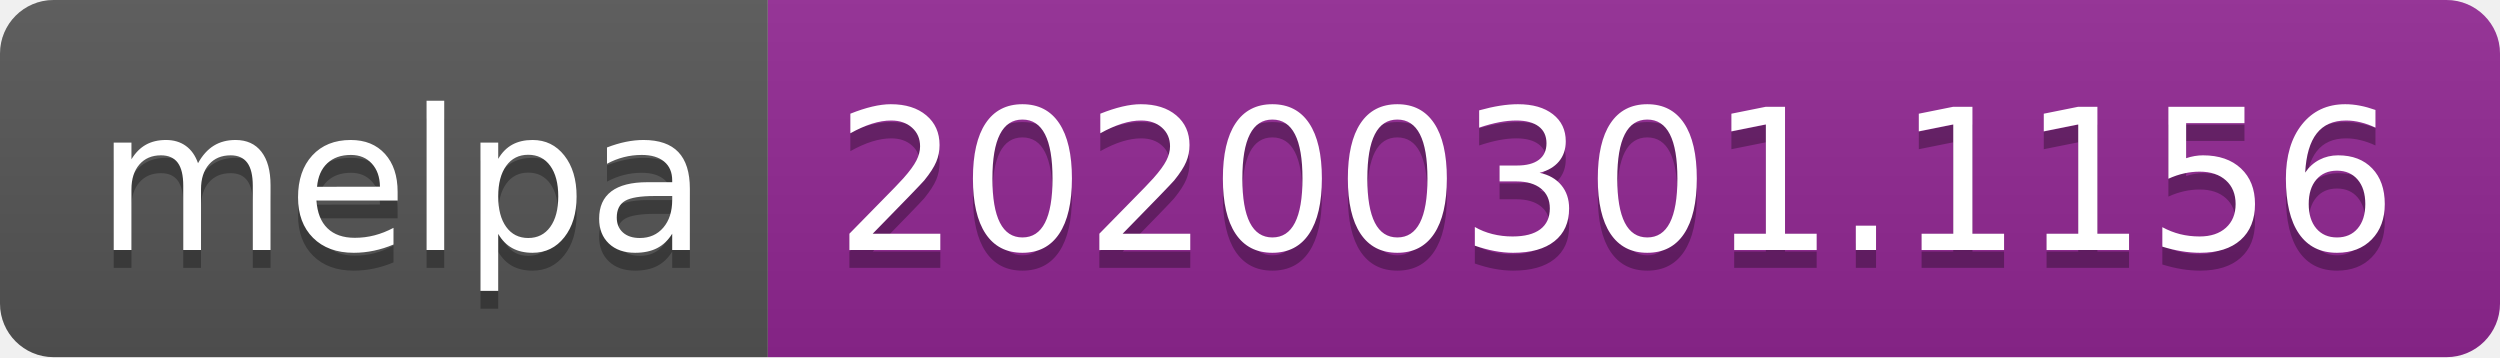
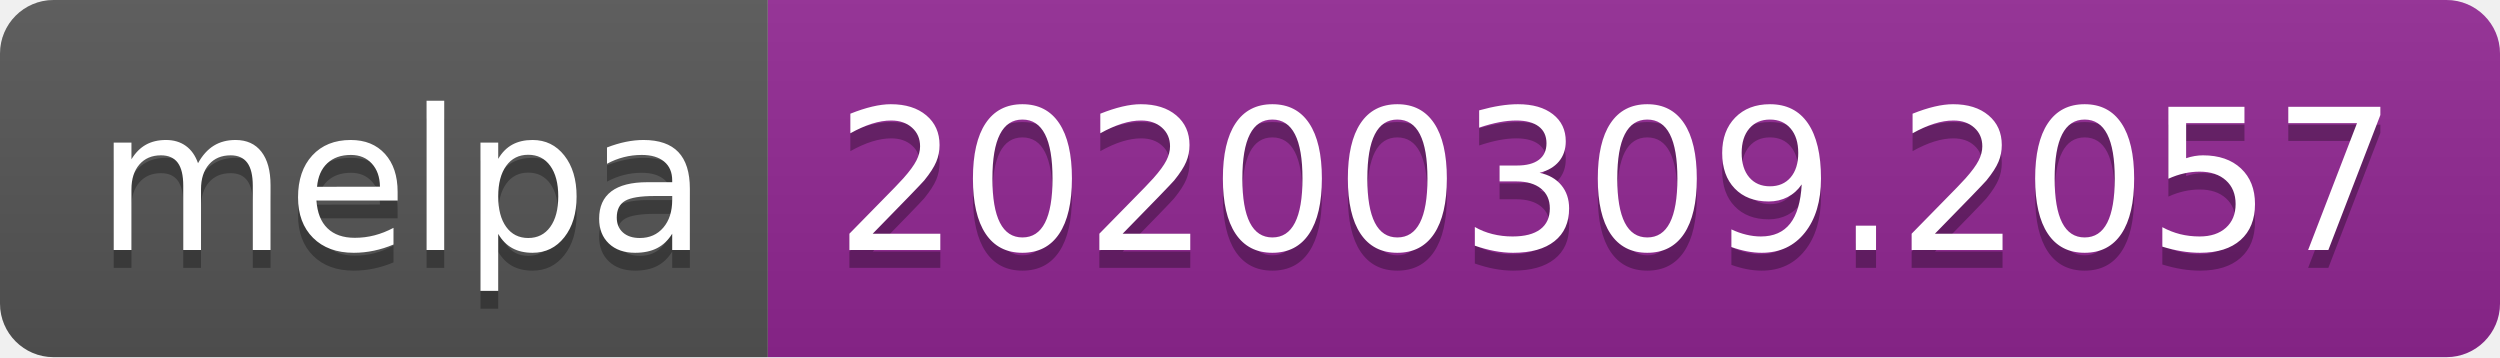
<svg xmlns="http://www.w3.org/2000/svg" width="140" height="20">
  <linearGradient id="b" x2="0" y2="100%">
    <stop offset="0" stop-color="#bbb" stop-opacity=".1" />
    <stop offset="1" stop-opacity=".1" />
  </linearGradient>
  <clipPath id="a">
    <rect width="140" height="20" rx="3" fill="#fff" />
  </clipPath>
  <g clip-path="url(#a)">
    <path fill="#555" d="M0 0h43v20H0z" />
    <path fill="#922793" d="M43 0h97v20H43z" />
    <path fill="url(#b)" d="M0 0h140v20H0z" />
  </g>
  <g fill="#fff" text-anchor="middle" font-family="DejaVu Sans,Verdana,Geneva,sans-serif" font-size="110">
    <text x="225" y="150" fill="#010101" fill-opacity=".3" transform="scale(.1)" textLength="330">melpa</text>
    <text x="225" y="140" transform="scale(.1)" textLength="330">melpa</text>
-     <text x="905" y="150" fill="#010101" fill-opacity=".3" transform="scale(.1)" textLength="870">20200301.1156</text>
-     <text x="905" y="140" transform="scale(.1)" textLength="870">20200301.1156</text>
+     <text x="905" y="150" fill="#010101" fill-opacity=".3" transform="scale(.1)" textLength="870">20200309.2057</text>
+     <text x="905" y="140" transform="scale(.1)" textLength="870">20200309.2057</text>
  </g>
</svg>
